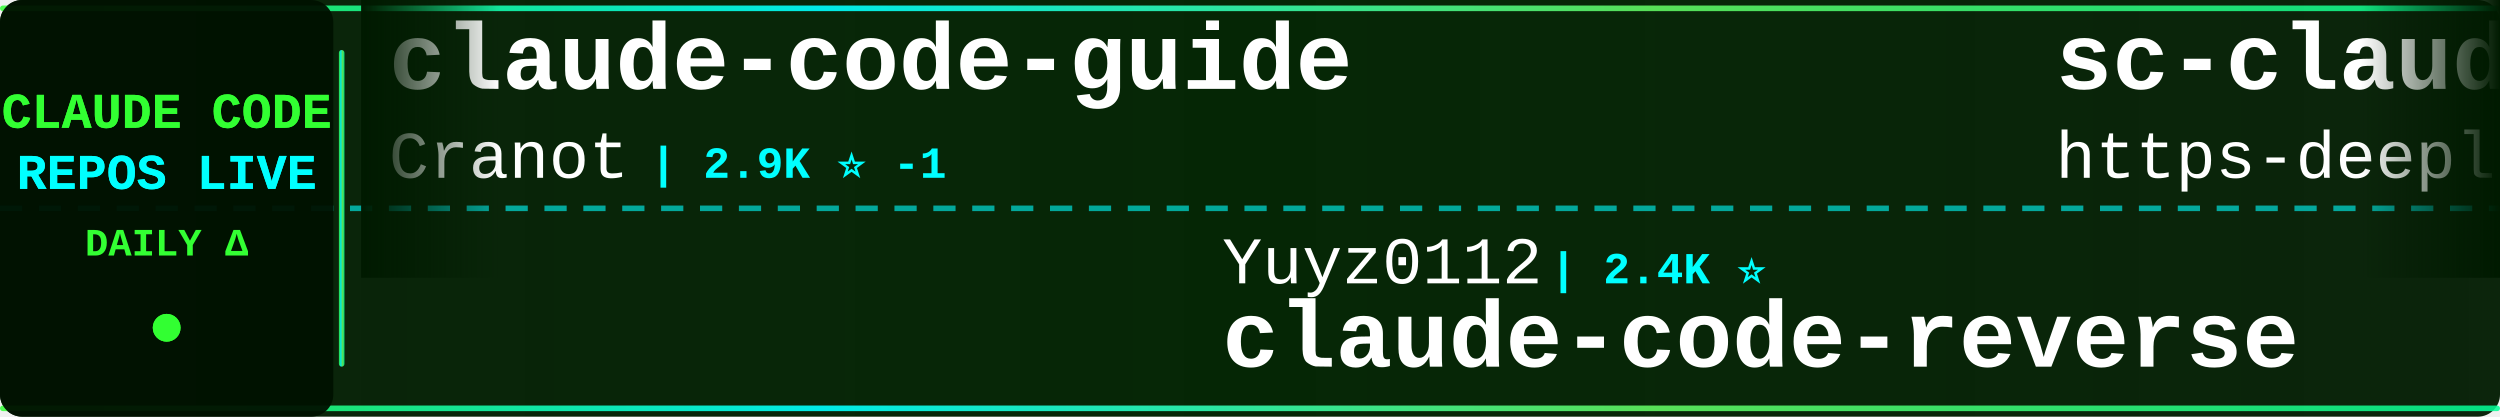
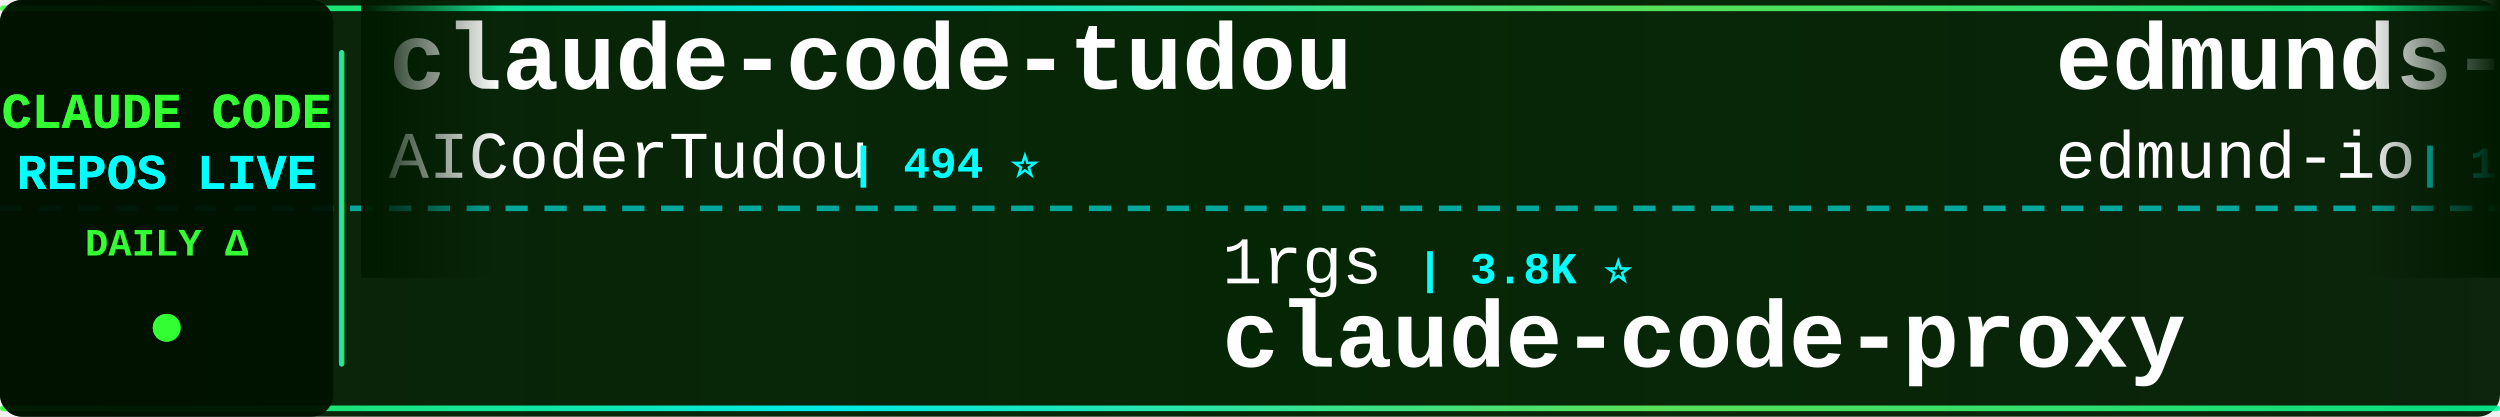
<svg xmlns="http://www.w3.org/2000/svg" width="900" height="150">
  <defs>
    <linearGradient id="tickerBg" x1="0%" y1="0%" x2="100%" y2="0%">
      <stop offset="0%" style="stop-color:#001a00;stop-opacity:0.95" />
      <stop offset="50%" style="stop-color:#002200;stop-opacity:0.98" />
      <stop offset="100%" style="stop-color:#001a00;stop-opacity:0.95" />
    </linearGradient>
    <linearGradient id="borderGrad" x1="0%" y1="0%" x2="100%" y2="0%">
      <stop offset="0%" style="stop-color:#33ff33;stop-opacity:0.85">
        <animate attributeName="stop-opacity" values="0.85;1;0.85" dur="2s" repeatCount="indefinite" />
      </stop>
      <stop offset="33%" style="stop-color:#00ffff;stop-opacity:0.9">
        <animate attributeName="stop-opacity" values="0.9;1;0.9" dur="2.2s" repeatCount="indefinite" />
      </stop>
      <stop offset="66%" style="stop-color:#66ff66;stop-opacity:0.85">
        <animate attributeName="stop-opacity" values="0.85;1;0.85" dur="1.8s" repeatCount="indefinite" />
      </stop>
      <stop offset="100%" style="stop-color:#00ff99;stop-opacity:0.85">
        <animate attributeName="stop-opacity" values="0.85;1;0.85" dur="2s" repeatCount="indefinite" />
      </stop>
    </linearGradient>
    <filter id="textGlow">
      <feGaussianBlur stdDeviation="0.1" result="coloredBlur" />
      <feMerge>
        <feMergeNode in="coloredBlur" />
        <feMergeNode in="SourceGraphic" />
      </feMerge>
    </filter>
    <filter id="metricGlow">
      <feGaussianBlur stdDeviation="0.2" result="coloredBlur" />
      <feMerge>
        <feMergeNode in="coloredBlur" />
        <feMergeNode in="SourceGraphic" />
      </feMerge>
    </filter>
    <linearGradient id="leftFade" x1="0%" y1="0%" x2="100%" y2="0%">
      <stop offset="0%" style="stop-color:#001a00;stop-opacity:1" />
      <stop offset="100%" style="stop-color:#001a00;stop-opacity:0" />
    </linearGradient>
    <linearGradient id="rightFade" x1="0%" y1="0%" x2="100%" y2="0%">
      <stop offset="0%" style="stop-color:#001a00;stop-opacity:0" />
      <stop offset="100%" style="stop-color:#001a00;stop-opacity:1" />
    </linearGradient>
  </defs>
  <rect width="900" height="150" fill="url(#tickerBg)" rx="8" />
  <rect x="0" y="2" width="900" height="2" fill="url(#borderGrad)" rx="1" />
  <rect x="0" y="146" width="900" height="2" fill="url(#borderGrad)" rx="1" />
  <line x1="0" y1="75" x2="900" y2="75" stroke="#00ffff" stroke-width="2" stroke-dasharray="8 6" opacity="0.6" />
  <rect x="0" y="0" width="120" height="150" fill="#001100" opacity="0.95" rx="8" />
  <text x="60" y="46" font-family="'Courier New', monospace" font-size="18" font-weight="bold" fill="#33ff33" text-anchor="middle" filter="url(#textGlow)">
    CLAUDE CODE
  </text>
  <text x="60" y="68" font-family="'Courier New', monospace" font-size="18" font-weight="bold" fill="#00ffff" text-anchor="middle" filter="url(#textGlow)">
    REPOS LIVE
  </text>
  <text x="60" y="92" font-family="'Courier New', monospace" font-size="14" font-weight="bold" fill="#33ff33" text-anchor="middle">
    DAILY Δ
  </text>
  <circle cx="60" cy="118" r="5" fill="#33ff33" filter="url(#metricGlow)">
    <animate attributeName="r" values="4;6;4" dur="1.5s" repeatCount="indefinite" />
    <animate attributeName="opacity" values="0.6;1;0.6" dur="1.5s" repeatCount="indefinite" />
  </circle>
  <rect x="122" y="18" width="2" height="114" fill="url(#borderGrad)" rx="1" />
  <clipPath id="tickerClip">
    <rect x="130" y="0" width="770" height="150" />
  </clipPath>
  <g clip-path="url(#tickerClip)">
    <g id="tickerItems">
      <animateTransform attributeName="transform" attributeType="XML" type="translate" from="0 0" to="-3000 0" dur="54s" repeatCount="indefinite" />
      <g transform="translate(0, 0)">
-         <text x="140" y="32" font-family="'Courier New', monospace" font-size="34" font-weight="bold" fill="#ffffff">claude-code-guide</text>
-         <text x="140" y="64" font-family="'Courier New', monospace" font-size="24" font-weight="normal" fill="#ffffff" opacity="1.0">Cranot</text>
-         <text x="234" y="64" font-family="'Courier New', monospace" font-size="16" font-weight="bold" fill="#00ffff"> | 2.9K ⭐ -1</text>
+         <text x="140" y="32" font-family="'Courier New', monospace" font-size="34" font-weight="bold" fill="#ffffff">claude-code-tudou</text>
+         <text x="140" y="64" font-family="'Courier New', monospace" font-size="24" font-weight="normal" fill="#ffffff" opacity="1.0">AICoderTudou</text>
+         <text x="306" y="64" font-family="'Courier New', monospace" font-size="16" font-weight="bold" fill="#00ffff"> | 494 ⭐</text>
      </g>
      <g transform="translate(300, 0)">
-         <text x="140" y="102" font-family="'Courier New', monospace" font-size="24" font-weight="normal" fill="#ffffff" opacity="1.0">Yuyz0112</text>
-         <text x="258" y="102" font-family="'Courier New', monospace" font-size="16" font-weight="bold" fill="#00ffff"> | 2.4K ⭐</text>
-         <text x="140" y="132" font-family="'Courier New', monospace" font-size="34" font-weight="bold" fill="#ffffff">claude-code-reverse</text>
+         <text x="140" y="102" font-family="'Courier New', monospace" font-size="24" font-weight="normal" fill="#ffffff" opacity="1.0">1rgs</text>
+         <text x="210" y="102" font-family="'Courier New', monospace" font-size="16" font-weight="bold" fill="#00ffff"> | 3.8K ⭐</text>
+         <text x="140" y="132" font-family="'Courier New', monospace" font-size="34" font-weight="bold" fill="#ffffff">claude-code-proxy</text>
      </g>
      <g transform="translate(600, 0)">
-         <text x="140" y="32" font-family="'Courier New', monospace" font-size="34" font-weight="bold" fill="#ffffff">sc-claude-code-files</text>
-         <text x="140" y="64" font-family="'Courier New', monospace" font-size="24" font-weight="normal" fill="#ffffff" opacity="1.0">https-deeplearning-ai</text>
-         <text x="414" y="64" font-family="'Courier New', monospace" font-size="16" font-weight="bold" fill="#00ffff"> | 554 ⭐</text>
+         <text x="140" y="32" font-family="'Courier New', monospace" font-size="34" font-weight="bold" fill="#ffffff">edmunds-claude-code</text>
+         <text x="140" y="64" font-family="'Courier New', monospace" font-size="24" font-weight="normal" fill="#ffffff" opacity="1.0">edmund-io</text>
+         <text x="270" y="64" font-family="'Courier New', monospace" font-size="16" font-weight="bold" fill="#00ffff"> | 1.5K ⭐</text>
      </g>
      <g transform="translate(900, 0)">
-         <text x="140" y="102" font-family="'Courier New', monospace" font-size="24" font-weight="normal" fill="#ffffff" opacity="1.0">nicedreamzapp</text>
-         <text x="318" y="102" font-family="'Courier New', monospace" font-size="16" font-weight="bold" fill="#00ffff"> | 3.3K ⭐ +1</text>
-         <text x="140" y="132" font-family="'Courier New', monospace" font-size="34" font-weight="bold" fill="#ffffff">claude-code-local</text>
+         <text x="140" y="102" font-family="'Courier New', monospace" font-size="24" font-weight="normal" fill="#ffffff" opacity="1.0">xu-xiang</text>
+         <text x="258" y="102" font-family="'Courier New', monospace" font-size="16" font-weight="bold" fill="#00ffff"> | 2.0K ⭐ +1</text>
+         <text x="140" y="132" font-family="'Courier New', monospace" font-size="34" font-weight="bold" fill="#ffffff">everything-claude-code-z...</text>
      </g>
      <g transform="translate(1200, 0)">
-         <text x="140" y="32" font-family="'Courier New', monospace" font-size="34" font-weight="bold" fill="#ffffff">claude-code-webui</text>
-         <text x="140" y="64" font-family="'Courier New', monospace" font-size="24" font-weight="normal" fill="#ffffff" opacity="1.0">sugyan</text>
-         <text x="234" y="64" font-family="'Courier New', monospace" font-size="16" font-weight="bold" fill="#00ffff"> | 1.1K ⭐</text>
+         <text x="140" y="32" font-family="'Courier New', monospace" font-size="34" font-weight="bold" fill="#ffffff">claude-code-showcase</text>
+         <text x="140" y="64" font-family="'Courier New', monospace" font-size="24" font-weight="normal" fill="#ffffff" opacity="1.0">ChrisWiles</text>
+         <text x="282" y="64" font-family="'Courier New', monospace" font-size="16" font-weight="bold" fill="#00ffff"> | 6.1K ⭐</text>
      </g>
      <g transform="translate(1500, 0)">
-         <text x="140" y="102" font-family="'Courier New', monospace" font-size="24" font-weight="normal" fill="#ffffff" opacity="1.0">techjarves</text>
-         <text x="282" y="102" font-family="'Courier New', monospace" font-size="16" font-weight="bold" fill="#00ffff"> | 1.5K ⭐ +2</text>
-         <text x="140" y="132" font-family="'Courier New', monospace" font-size="34" font-weight="bold" fill="#ffffff">ClaudeCode-Portable</text>
+         <text x="140" y="102" font-family="'Courier New', monospace" font-size="24" font-weight="normal" fill="#ffffff" opacity="1.0">lintsinghua</text>
+         <text x="294" y="102" font-family="'Courier New', monospace" font-size="16" font-weight="bold" fill="#00ffff"> | 4.3K ⭐ +5</text>
+         <text x="140" y="132" font-family="'Courier New', monospace" font-size="34" font-weight="bold" fill="#ffffff">claude-code-book</text>
      </g>
      <g transform="translate(1800, 0)">
-         <text x="140" y="32" font-family="'Courier New', monospace" font-size="34" font-weight="bold" fill="#ffffff">claude-code-settings</text>
-         <text x="140" y="64" font-family="'Courier New', monospace" font-size="24" font-weight="normal" fill="#ffffff" opacity="1.0">feiskyer</text>
-         <text x="258" y="64" font-family="'Courier New', monospace" font-size="16" font-weight="bold" fill="#00ffff"> | 1.7K ⭐ +1</text>
+         <text x="140" y="32" font-family="'Courier New', monospace" font-size="34" font-weight="bold" fill="#ffffff">claude_codex_bridge</text>
+         <text x="140" y="64" font-family="'Courier New', monospace" font-size="24" font-weight="normal" fill="#ffffff" opacity="1.0">SeemSeam</text>
+         <text x="258" y="64" font-family="'Courier New', monospace" font-size="16" font-weight="bold" fill="#00ffff"> | 3.5K ⭐</text>
      </g>
      <g transform="translate(2100, 0)">
-         <text x="140" y="102" font-family="'Courier New', monospace" font-size="24" font-weight="normal" fill="#ffffff" opacity="1.0">ykdojo</text>
-         <text x="234" y="102" font-family="'Courier New', monospace" font-size="16" font-weight="bold" fill="#00ffff"> | 10.2K ⭐</text>
-         <text x="140" y="132" font-family="'Courier New', monospace" font-size="34" font-weight="bold" fill="#ffffff">claude-code-tips</text>
+         <text x="140" y="102" font-family="'Courier New', monospace" font-size="24" font-weight="normal" fill="#ffffff" opacity="1.0">OneRedOak</text>
+         <text x="270" y="102" font-family="'Courier New', monospace" font-size="16" font-weight="bold" fill="#00ffff"> | 3.9K ⭐</text>
+         <text x="140" y="132" font-family="'Courier New', monospace" font-size="34" font-weight="bold" fill="#ffffff">claude-code-workflows</text>
      </g>
      <g transform="translate(2400, 0)">
-         <text x="140" y="32" font-family="'Courier New', monospace" font-size="34" font-weight="bold" fill="#ffffff">learn-claude-code</text>
-         <text x="140" y="64" font-family="'Courier New', monospace" font-size="24" font-weight="normal" fill="#ffffff" opacity="1.0">shareAI-lab</text>
-         <text x="294" y="64" font-family="'Courier New', monospace" font-size="16" font-weight="bold" fill="#00ffff"> | 77.8K ⭐ +5</text>
+         <text x="140" y="32" font-family="'Courier New', monospace" font-size="34" font-weight="bold" fill="#ffffff">ClaudeCode</text>
+         <text x="140" y="64" font-family="'Courier New', monospace" font-size="24" font-weight="normal" fill="#ffffff" opacity="1.0">guanshan</text>
+         <text x="258" y="64" font-family="'Courier New', monospace" font-size="16" font-weight="bold" fill="#00ffff"> | 60 ⭐</text>
      </g>
      <g transform="translate(2700, 0)">
-         <text x="140" y="102" font-family="'Courier New', monospace" font-size="24" font-weight="normal" fill="#ffffff" opacity="1.0">zstmfhy</text>
-         <text x="246" y="102" font-family="'Courier New', monospace" font-size="16" font-weight="bold" fill="#00ffff"> | 189 ⭐</text>
-         <text x="140" y="132" font-family="'Courier New', monospace" font-size="34" font-weight="bold" fill="#ffffff">Claude-code</text>
+         <text x="140" y="102" font-family="'Courier New', monospace" font-size="24" font-weight="normal" fill="#ffffff" opacity="1.0">OrcaWhisper</text>
+         <text x="294" y="102" font-family="'Courier New', monospace" font-size="16" font-weight="bold" fill="#00ffff"> | 102 ⭐</text>
+         <text x="140" y="132" font-family="'Courier New', monospace" font-size="34" font-weight="bold" fill="#ffffff">Claude-Code</text>
      </g>
      <g transform="translate(3000, 0)">
-         <text x="140" y="32" font-family="'Courier New', monospace" font-size="34" font-weight="bold" fill="#ffffff">claude-code-guide</text>
-         <text x="140" y="64" font-family="'Courier New', monospace" font-size="24" font-weight="normal" fill="#ffffff" opacity="1.0">Cranot</text>
-         <text x="234" y="64" font-family="'Courier New', monospace" font-size="16" font-weight="bold" fill="#00ffff"> | 2.9K ⭐ -1</text>
+         <text x="140" y="32" font-family="'Courier New', monospace" font-size="34" font-weight="bold" fill="#ffffff">claude-code-tudou</text>
+         <text x="140" y="64" font-family="'Courier New', monospace" font-size="24" font-weight="normal" fill="#ffffff" opacity="1.0">AICoderTudou</text>
+         <text x="306" y="64" font-family="'Courier New', monospace" font-size="16" font-weight="bold" fill="#00ffff"> | 494 ⭐</text>
      </g>
      <g transform="translate(3300, 0)">
-         <text x="140" y="102" font-family="'Courier New', monospace" font-size="24" font-weight="normal" fill="#ffffff" opacity="1.0">Yuyz0112</text>
-         <text x="258" y="102" font-family="'Courier New', monospace" font-size="16" font-weight="bold" fill="#00ffff"> | 2.4K ⭐</text>
-         <text x="140" y="132" font-family="'Courier New', monospace" font-size="34" font-weight="bold" fill="#ffffff">claude-code-reverse</text>
+         <text x="140" y="102" font-family="'Courier New', monospace" font-size="24" font-weight="normal" fill="#ffffff" opacity="1.0">1rgs</text>
+         <text x="210" y="102" font-family="'Courier New', monospace" font-size="16" font-weight="bold" fill="#00ffff"> | 3.8K ⭐</text>
+         <text x="140" y="132" font-family="'Courier New', monospace" font-size="34" font-weight="bold" fill="#ffffff">claude-code-proxy</text>
      </g>
      <g transform="translate(3600, 0)">
-         <text x="140" y="32" font-family="'Courier New', monospace" font-size="34" font-weight="bold" fill="#ffffff">sc-claude-code-files</text>
-         <text x="140" y="64" font-family="'Courier New', monospace" font-size="24" font-weight="normal" fill="#ffffff" opacity="1.0">https-deeplearning-ai</text>
-         <text x="414" y="64" font-family="'Courier New', monospace" font-size="16" font-weight="bold" fill="#00ffff"> | 554 ⭐</text>
+         <text x="140" y="32" font-family="'Courier New', monospace" font-size="34" font-weight="bold" fill="#ffffff">edmunds-claude-code</text>
+         <text x="140" y="64" font-family="'Courier New', monospace" font-size="24" font-weight="normal" fill="#ffffff" opacity="1.0">edmund-io</text>
+         <text x="270" y="64" font-family="'Courier New', monospace" font-size="16" font-weight="bold" fill="#00ffff"> | 1.5K ⭐</text>
      </g>
      <g transform="translate(3900, 0)">
-         <text x="140" y="102" font-family="'Courier New', monospace" font-size="24" font-weight="normal" fill="#ffffff" opacity="1.0">nicedreamzapp</text>
-         <text x="318" y="102" font-family="'Courier New', monospace" font-size="16" font-weight="bold" fill="#00ffff"> | 3.3K ⭐ +1</text>
-         <text x="140" y="132" font-family="'Courier New', monospace" font-size="34" font-weight="bold" fill="#ffffff">claude-code-local</text>
+         <text x="140" y="102" font-family="'Courier New', monospace" font-size="24" font-weight="normal" fill="#ffffff" opacity="1.0">xu-xiang</text>
+         <text x="258" y="102" font-family="'Courier New', monospace" font-size="16" font-weight="bold" fill="#00ffff"> | 2.0K ⭐ +1</text>
+         <text x="140" y="132" font-family="'Courier New', monospace" font-size="34" font-weight="bold" fill="#ffffff">everything-claude-code-z...</text>
      </g>
    </g>
  </g>
  <rect x="130" y="0" width="50" height="100" fill="url(#leftFade)" />
  <rect x="850" y="0" width="50" height="100" fill="url(#rightFade)" />
</svg>
